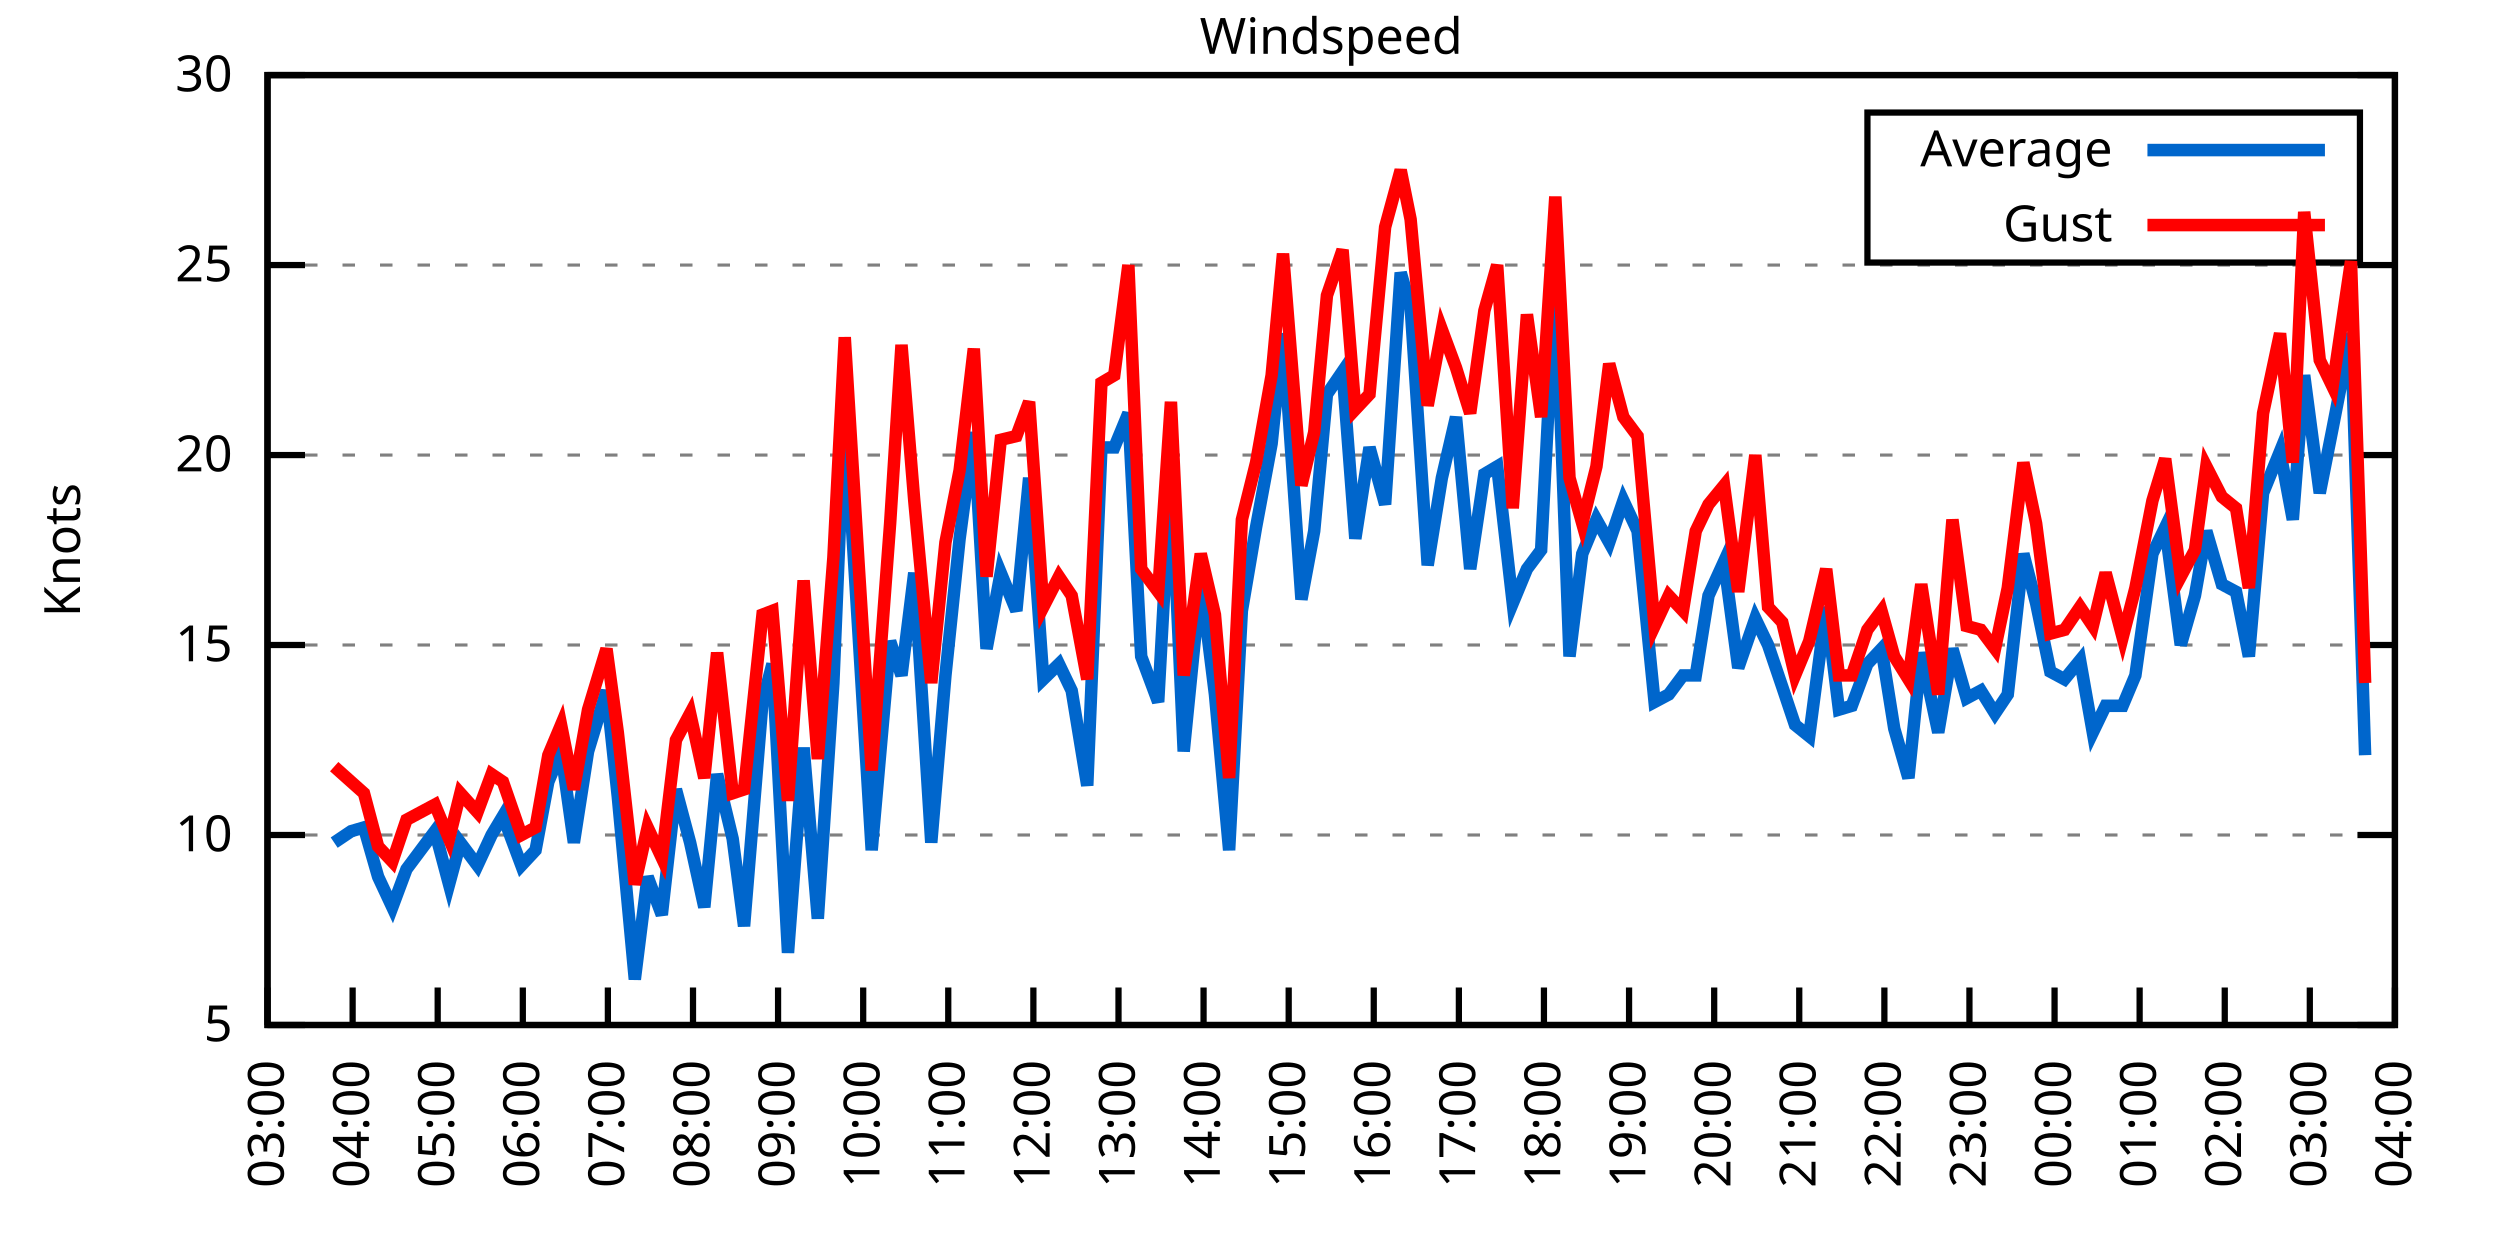
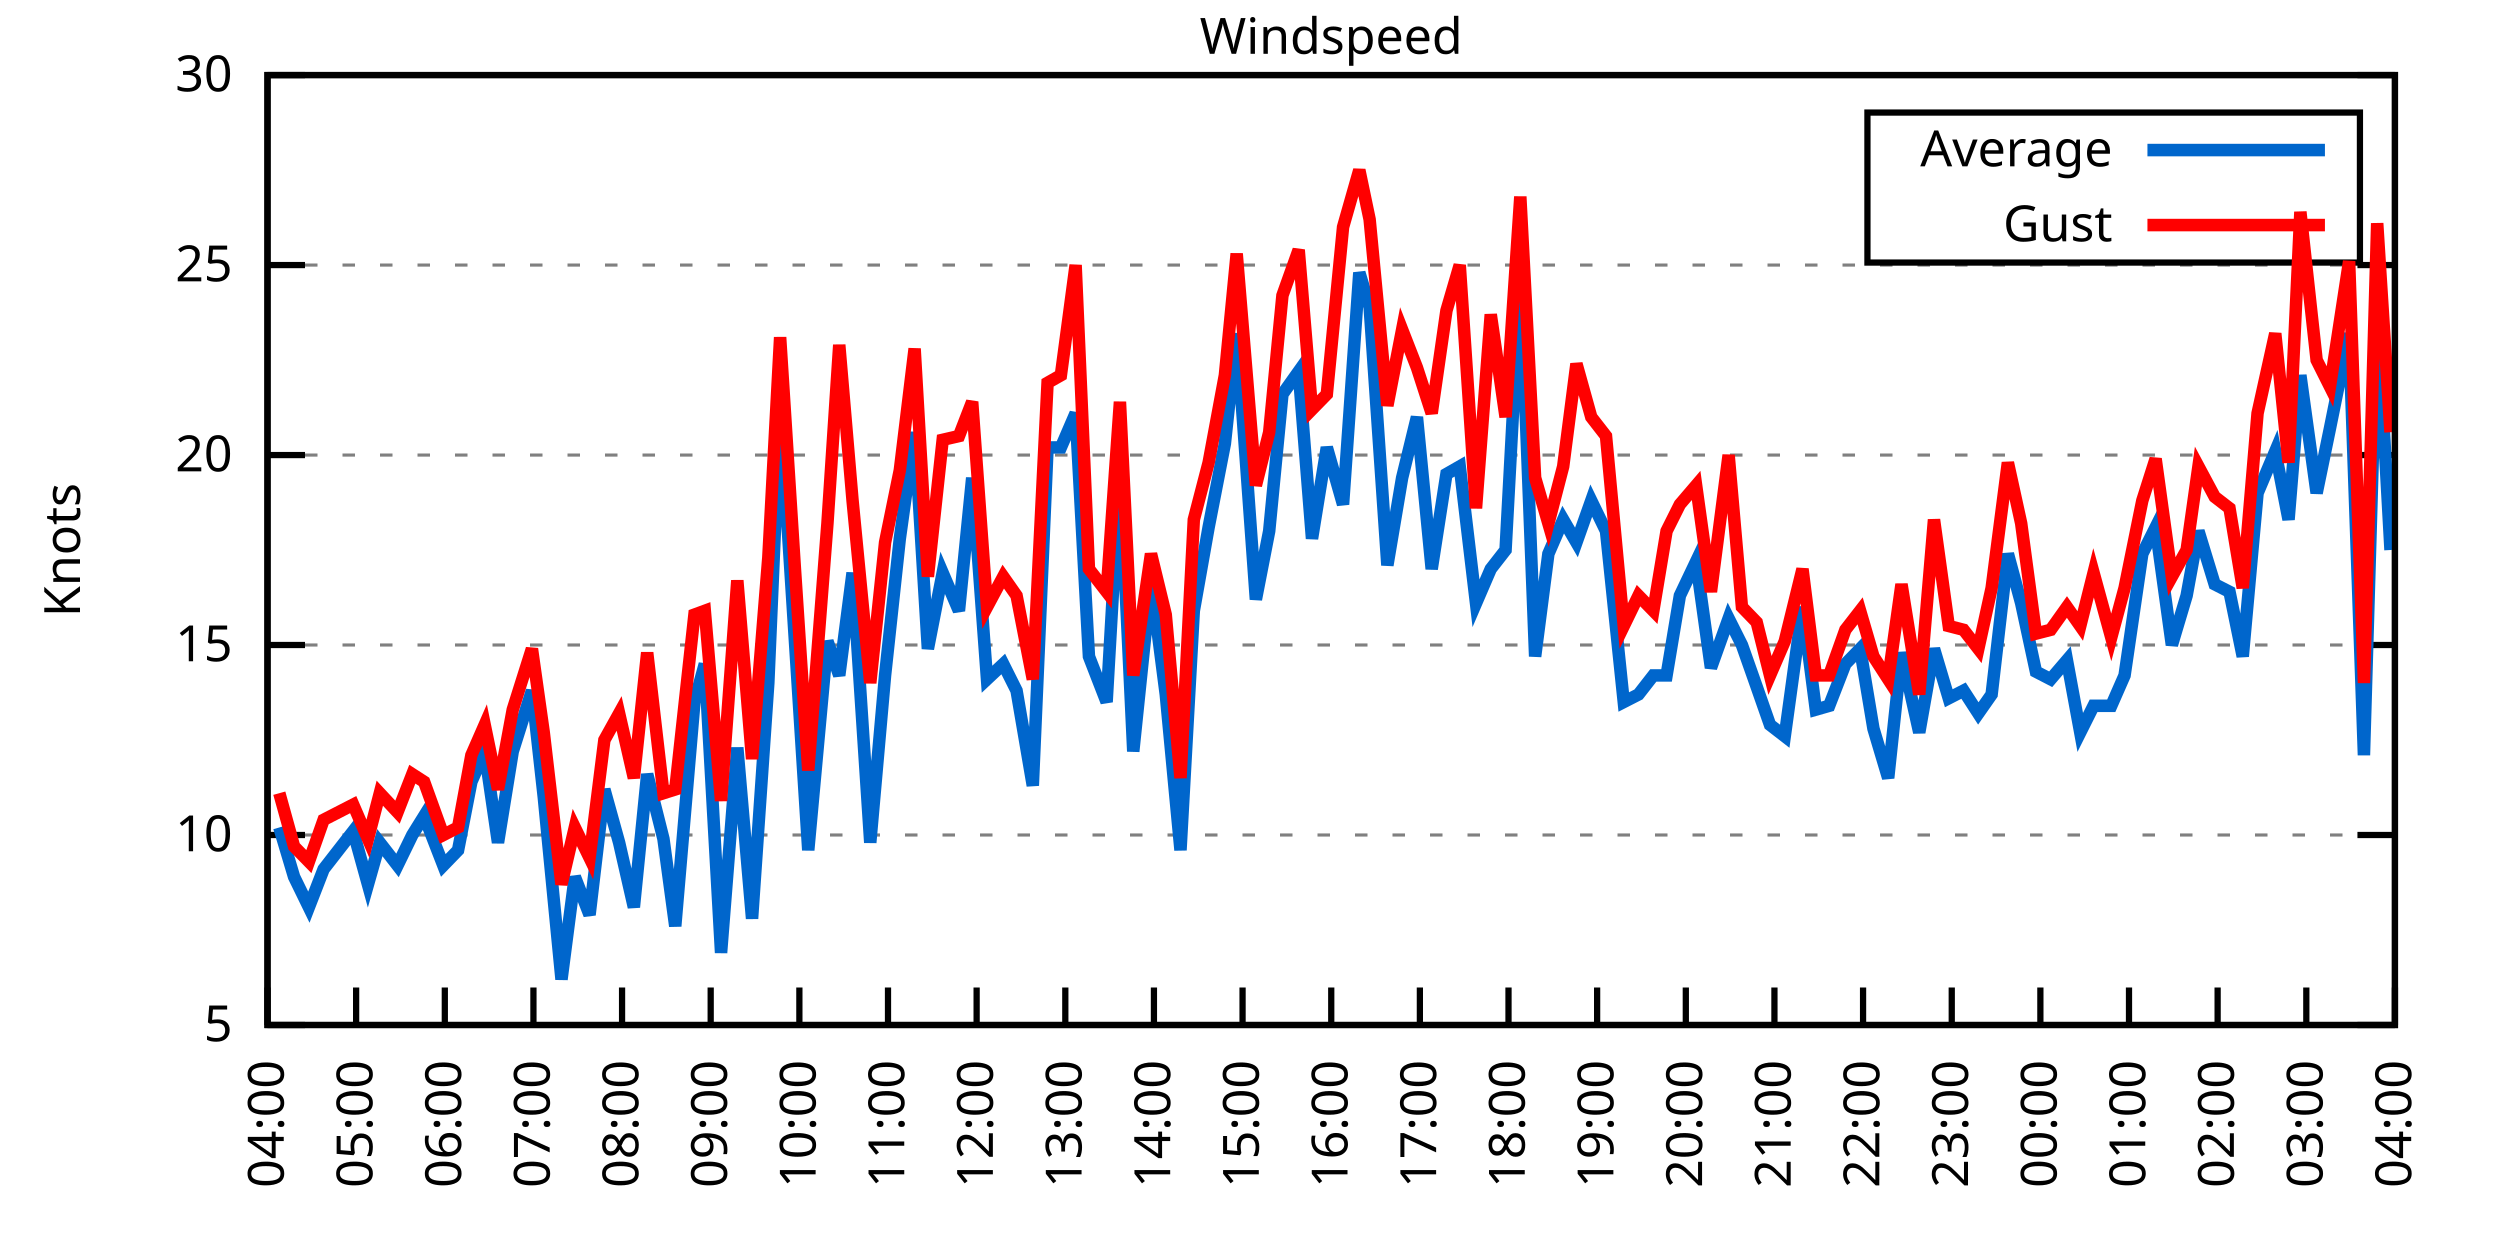
<svg xmlns="http://www.w3.org/2000/svg" xmlns:xlink="http://www.w3.org/1999/xlink" width="400" height="200" viewBox="0 0 400 200">
  <g id="gnuplot_canvas">
    <rect x="0" y="0" width="400" height="200" fill="none" />
    <defs>
      <circle id="gpDot" r="0.5" stroke-width="0.5" stroke="currentColor" />
      <path id="gpPt0" stroke-width="0.333" stroke="currentColor" d="M-1,0 h2 M0,-1 v2" />
      <path id="gpPt1" stroke-width="0.333" stroke="currentColor" d="M-1,-1 L1,1 M1,-1 L-1,1" />
      <path id="gpPt2" stroke-width="0.333" stroke="currentColor" d="M-1,0 L1,0 M0,-1 L0,1 M-1,-1 L1,1 M-1,1 L1,-1" />
      <rect id="gpPt3" stroke-width="0.333" stroke="currentColor" x="-1" y="-1" width="2" height="2" />
      <rect id="gpPt4" stroke-width="0.333" stroke="currentColor" fill="currentColor" x="-1" y="-1" width="2" height="2" />
      <circle id="gpPt5" stroke-width="0.333" stroke="currentColor" cx="0" cy="0" r="1" />
      <use xlink:href="#gpPt5" id="gpPt6" fill="currentColor" stroke="none" />
      <path id="gpPt7" stroke-width="0.333" stroke="currentColor" d="M0,-1.33 L-1.33,0.67 L1.33,0.67 z" />
      <use xlink:href="#gpPt7" id="gpPt8" fill="currentColor" stroke="none" />
      <use xlink:href="#gpPt7" id="gpPt9" stroke="currentColor" transform="rotate(180)" />
      <use xlink:href="#gpPt9" id="gpPt10" fill="currentColor" stroke="none" />
      <use xlink:href="#gpPt3" id="gpPt11" stroke="currentColor" transform="rotate(45)" />
      <use xlink:href="#gpPt11" id="gpPt12" fill="currentColor" stroke="none" />
      <path id="gpPt13" stroke-width="0.333" stroke="currentColor" d="M0,1.330 L1.265,0.411 L0.782,-1.067 L-0.782,-1.076 L-1.265,0.411 z" />
      <use xlink:href="#gpPt13" id="gpPt14" fill="currentColor" stroke="none" />
      <filter id="textbox" filterUnits="objectBoundingBox" x="0" y="0" height="1" width="1">
        <feFlood flood-color="white" flood-opacity="1" result="bgnd" />
        <feComposite in="SourceGraphic" in2="bgnd" operator="atop" />
      </filter>
      <filter id="greybox" filterUnits="objectBoundingBox" x="0" y="0" height="1" width="1">
        <feFlood flood-color="lightgrey" flood-opacity="1" result="grey" />
        <feComposite in="SourceGraphic" in2="grey" operator="atop" />
      </filter>
    </defs>
    <g fill="none" color="white" stroke="currentColor" stroke-width="1.00" stroke-linecap="butt" stroke-linejoin="miter">
</g>
    <g fill="none" color="black" stroke="currentColor" stroke-width="1.00" stroke-linecap="butt" stroke-linejoin="miter">
      <g stroke="none" shape-rendering="crispEdges">
        <polygon fill="rgb(255, 255, 255)" points="42.80,164.00 383.18,164.00 383.18,12.02 42.80,12.02 " />
      </g>
    </g>
    <g fill="none" color="black" stroke="currentColor" stroke-width="1.00" stroke-linecap="butt" stroke-linejoin="miter">
</g>
    <g fill="none" color="black" stroke="black" stroke-width="0.50" stroke-linecap="butt" stroke-linejoin="miter">
</g>
    <g fill="none" color="gray" stroke="currentColor" stroke-width="0.50" stroke-linecap="butt" stroke-linejoin="miter">
      <path stroke="gray" stroke-dasharray="2,4" class="gridline" d="M42.80,164.00 L383.19,164.00  " />
    </g>
    <g fill="none" color="gray" stroke="gray" stroke-width="1.00" stroke-linecap="butt" stroke-linejoin="miter">
</g>
    <g fill="none" color="black" stroke="currentColor" stroke-width="1.00" stroke-linecap="butt" stroke-linejoin="miter">
      <path stroke="black" d="M42.80,164.00 L48.80,164.00 M383.19,164.00 L377.19,164.00  " />
      <g transform="translate(37.20,166.60)" stroke="none" fill="black" font-family="Sans" font-size="8.00" text-anchor="end">
        <text>
          <tspan font-family="Sans"> 5</tspan>
        </text>
      </g>
    </g>
    <g fill="none" color="black" stroke="currentColor" stroke-width="1.00" stroke-linecap="butt" stroke-linejoin="miter">
</g>
    <g fill="none" color="black" stroke="black" stroke-width="0.50" stroke-linecap="butt" stroke-linejoin="miter">
</g>
    <g fill="none" color="gray" stroke="currentColor" stroke-width="0.50" stroke-linecap="butt" stroke-linejoin="miter">
      <path stroke="gray" stroke-dasharray="2,4" class="gridline" d="M42.80,133.60 L383.19,133.60  " />
    </g>
    <g fill="none" color="gray" stroke="gray" stroke-width="1.00" stroke-linecap="butt" stroke-linejoin="miter">
</g>
    <g fill="none" color="black" stroke="currentColor" stroke-width="1.00" stroke-linecap="butt" stroke-linejoin="miter">
      <path stroke="black" d="M42.80,133.60 L48.80,133.60 M383.19,133.60 L377.19,133.60  " />
      <g transform="translate(37.20,136.20)" stroke="none" fill="black" font-family="Sans" font-size="8.00" text-anchor="end">
        <text>
          <tspan font-family="Sans"> 10</tspan>
        </text>
      </g>
    </g>
    <g fill="none" color="black" stroke="currentColor" stroke-width="1.00" stroke-linecap="butt" stroke-linejoin="miter">
</g>
    <g fill="none" color="black" stroke="black" stroke-width="0.50" stroke-linecap="butt" stroke-linejoin="miter">
</g>
    <g fill="none" color="gray" stroke="currentColor" stroke-width="0.50" stroke-linecap="butt" stroke-linejoin="miter">
      <path stroke="gray" stroke-dasharray="2,4" class="gridline" d="M42.80,103.20 L383.19,103.20  " />
    </g>
    <g fill="none" color="gray" stroke="gray" stroke-width="1.00" stroke-linecap="butt" stroke-linejoin="miter">
</g>
    <g fill="none" color="black" stroke="currentColor" stroke-width="1.00" stroke-linecap="butt" stroke-linejoin="miter">
      <path stroke="black" d="M42.80,103.20 L48.80,103.20 M383.19,103.20 L377.19,103.20  " />
      <g transform="translate(37.20,105.80)" stroke="none" fill="black" font-family="Sans" font-size="8.00" text-anchor="end">
        <text>
          <tspan font-family="Sans"> 15</tspan>
        </text>
      </g>
    </g>
    <g fill="none" color="black" stroke="currentColor" stroke-width="1.00" stroke-linecap="butt" stroke-linejoin="miter">
</g>
    <g fill="none" color="black" stroke="black" stroke-width="0.50" stroke-linecap="butt" stroke-linejoin="miter">
</g>
    <g fill="none" color="gray" stroke="currentColor" stroke-width="0.50" stroke-linecap="butt" stroke-linejoin="miter">
      <path stroke="gray" stroke-dasharray="2,4" class="gridline" d="M42.80,72.81 L383.19,72.81  " />
    </g>
    <g fill="none" color="gray" stroke="gray" stroke-width="1.00" stroke-linecap="butt" stroke-linejoin="miter">
</g>
    <g fill="none" color="black" stroke="currentColor" stroke-width="1.00" stroke-linecap="butt" stroke-linejoin="miter">
      <path stroke="black" d="M42.80,72.81 L48.80,72.81 M383.19,72.81 L377.19,72.81  " />
      <g transform="translate(37.20,75.41)" stroke="none" fill="black" font-family="Sans" font-size="8.00" text-anchor="end">
        <text>
          <tspan font-family="Sans"> 20</tspan>
        </text>
      </g>
    </g>
    <g fill="none" color="black" stroke="currentColor" stroke-width="1.00" stroke-linecap="butt" stroke-linejoin="miter">
</g>
    <g fill="none" color="black" stroke="black" stroke-width="0.50" stroke-linecap="butt" stroke-linejoin="miter">
</g>
    <g fill="none" color="gray" stroke="currentColor" stroke-width="0.50" stroke-linecap="butt" stroke-linejoin="miter">
      <path stroke="gray" stroke-dasharray="2,4" class="gridline" d="M42.80,42.41 L383.19,42.41  " />
    </g>
    <g fill="none" color="gray" stroke="gray" stroke-width="1.00" stroke-linecap="butt" stroke-linejoin="miter">
</g>
    <g fill="none" color="black" stroke="currentColor" stroke-width="1.00" stroke-linecap="butt" stroke-linejoin="miter">
      <path stroke="black" d="M42.80,42.41 L48.80,42.41 M383.19,42.41 L377.19,42.41  " />
      <g transform="translate(37.20,45.01)" stroke="none" fill="black" font-family="Sans" font-size="8.00" text-anchor="end">
        <text>
          <tspan font-family="Sans"> 25</tspan>
        </text>
      </g>
    </g>
    <g fill="none" color="black" stroke="currentColor" stroke-width="1.00" stroke-linecap="butt" stroke-linejoin="miter">
</g>
    <g fill="none" color="black" stroke="black" stroke-width="0.50" stroke-linecap="butt" stroke-linejoin="miter">
</g>
    <g fill="none" color="gray" stroke="currentColor" stroke-width="0.50" stroke-linecap="butt" stroke-linejoin="miter">
      <path stroke="gray" stroke-dasharray="2,4" class="gridline" d="M42.80,12.01 L383.19,12.01  " />
    </g>
    <g fill="none" color="gray" stroke="gray" stroke-width="1.00" stroke-linecap="butt" stroke-linejoin="miter">
</g>
    <g fill="none" color="black" stroke="currentColor" stroke-width="1.00" stroke-linecap="butt" stroke-linejoin="miter">
      <path stroke="black" d="M42.80,12.01 L48.80,12.01 M383.19,12.01 L377.19,12.01  " />
      <g transform="translate(37.20,14.61)" stroke="none" fill="black" font-family="Sans" font-size="8.00" text-anchor="end">
        <text>
          <tspan font-family="Sans"> 30</tspan>
        </text>
      </g>
    </g>
    <g fill="none" color="black" stroke="currentColor" stroke-width="1.00" stroke-linecap="butt" stroke-linejoin="miter">
      <path stroke="black" d="M42.80,164.00 L42.80,158.00  " />
      <g transform="translate(45.40,169.60) rotate(270.00)" stroke="none" fill="black" font-family="Sans" font-size="8.00" text-anchor="end">
        <text>
-           <tspan font-family="Sans">03:00</tspan>
-         </text>
-       </g>
-     </g>
-     <g fill="none" color="black" stroke="currentColor" stroke-width="1.00" stroke-linecap="butt" stroke-linejoin="miter">
-       <path stroke="black" d="M56.42,164.00 L56.42,158.00  " />
-       <g transform="translate(59.02,169.60) rotate(270.00)" stroke="none" fill="black" font-family="Sans" font-size="8.00" text-anchor="end">
-         <text>
          <tspan font-family="Sans">04:00</tspan>
        </text>
      </g>
    </g>
    <g fill="none" color="black" stroke="currentColor" stroke-width="1.00" stroke-linecap="butt" stroke-linejoin="miter">
-       <path stroke="black" d="M70.03,164.00 L70.03,158.00  " />
-       <g transform="translate(72.63,169.60) rotate(270.00)" stroke="none" fill="black" font-family="Sans" font-size="8.00" text-anchor="end">
+       <path stroke="black" d="M56.98,164.00 L56.98,158.00  " />
+       <g transform="translate(59.58,169.60) rotate(270.00)" stroke="none" fill="black" font-family="Sans" font-size="8.00" text-anchor="end">
        <text>
          <tspan font-family="Sans">05:00</tspan>
        </text>
      </g>
    </g>
    <g fill="none" color="black" stroke="currentColor" stroke-width="1.00" stroke-linecap="butt" stroke-linejoin="miter">
-       <path stroke="black" d="M83.65,164.00 L83.65,158.00  " />
-       <g transform="translate(86.25,169.60) rotate(270.00)" stroke="none" fill="black" font-family="Sans" font-size="8.00" text-anchor="end">
+       <path stroke="black" d="M71.17,164.00 L71.17,158.00  " />
+       <g transform="translate(73.77,169.60) rotate(270.00)" stroke="none" fill="black" font-family="Sans" font-size="8.00" text-anchor="end">
        <text>
          <tspan font-family="Sans">06:00</tspan>
        </text>
      </g>
    </g>
    <g fill="none" color="black" stroke="currentColor" stroke-width="1.00" stroke-linecap="butt" stroke-linejoin="miter">
-       <path stroke="black" d="M97.26,164.00 L97.26,158.00  " />
-       <g transform="translate(99.86,169.60) rotate(270.00)" stroke="none" fill="black" font-family="Sans" font-size="8.00" text-anchor="end">
+       <path stroke="black" d="M85.35,164.00 L85.35,158.00  " />
+       <g transform="translate(87.95,169.60) rotate(270.00)" stroke="none" fill="black" font-family="Sans" font-size="8.00" text-anchor="end">
        <text>
          <tspan font-family="Sans">07:00</tspan>
        </text>
      </g>
    </g>
    <g fill="none" color="black" stroke="currentColor" stroke-width="1.00" stroke-linecap="butt" stroke-linejoin="miter">
-       <path stroke="black" d="M110.88,164.00 L110.88,158.00  " />
-       <g transform="translate(113.48,169.60) rotate(270.00)" stroke="none" fill="black" font-family="Sans" font-size="8.00" text-anchor="end">
+       <path stroke="black" d="M99.53,164.00 L99.53,158.00  " />
+       <g transform="translate(102.13,169.60) rotate(270.00)" stroke="none" fill="black" font-family="Sans" font-size="8.00" text-anchor="end">
        <text>
          <tspan font-family="Sans">08:00</tspan>
        </text>
      </g>
    </g>
    <g fill="none" color="black" stroke="currentColor" stroke-width="1.00" stroke-linecap="butt" stroke-linejoin="miter">
-       <path stroke="black" d="M124.49,164.00 L124.49,158.00  " />
-       <g transform="translate(127.09,169.60) rotate(270.00)" stroke="none" fill="black" font-family="Sans" font-size="8.00" text-anchor="end">
+       <path stroke="black" d="M113.71,164.00 L113.71,158.00  " />
+       <g transform="translate(116.31,169.60) rotate(270.00)" stroke="none" fill="black" font-family="Sans" font-size="8.00" text-anchor="end">
        <text>
          <tspan font-family="Sans">09:00</tspan>
        </text>
      </g>
    </g>
    <g fill="none" color="black" stroke="currentColor" stroke-width="1.00" stroke-linecap="butt" stroke-linejoin="miter">
-       <path stroke="black" d="M138.11,164.00 L138.11,158.00  " />
-       <g transform="translate(140.71,169.60) rotate(270.00)" stroke="none" fill="black" font-family="Sans" font-size="8.00" text-anchor="end">
+       <path stroke="black" d="M127.90,164.00 L127.90,158.00  " />
+       <g transform="translate(130.50,169.60) rotate(270.00)" stroke="none" fill="black" font-family="Sans" font-size="8.00" text-anchor="end">
        <text>
          <tspan font-family="Sans">10:00</tspan>
        </text>
      </g>
    </g>
    <g fill="none" color="black" stroke="currentColor" stroke-width="1.00" stroke-linecap="butt" stroke-linejoin="miter">
-       <path stroke="black" d="M151.72,164.00 L151.72,158.00  " />
-       <g transform="translate(154.32,169.60) rotate(270.00)" stroke="none" fill="black" font-family="Sans" font-size="8.00" text-anchor="end">
+       <path stroke="black" d="M142.08,164.00 L142.08,158.00  " />
+       <g transform="translate(144.68,169.60) rotate(270.00)" stroke="none" fill="black" font-family="Sans" font-size="8.00" text-anchor="end">
        <text>
          <tspan font-family="Sans">11:00</tspan>
        </text>
      </g>
    </g>
    <g fill="none" color="black" stroke="currentColor" stroke-width="1.00" stroke-linecap="butt" stroke-linejoin="miter">
-       <path stroke="black" d="M165.34,164.00 L165.34,158.00  " />
-       <g transform="translate(167.94,169.60) rotate(270.00)" stroke="none" fill="black" font-family="Sans" font-size="8.00" text-anchor="end">
+       <path stroke="black" d="M156.26,164.00 L156.26,158.00  " />
+       <g transform="translate(158.86,169.60) rotate(270.00)" stroke="none" fill="black" font-family="Sans" font-size="8.00" text-anchor="end">
        <text>
          <tspan font-family="Sans">12:00</tspan>
        </text>
      </g>
    </g>
    <g fill="none" color="black" stroke="currentColor" stroke-width="1.00" stroke-linecap="butt" stroke-linejoin="miter">
-       <path stroke="black" d="M178.96,164.00 L178.96,158.00  " />
-       <g transform="translate(181.56,169.60) rotate(270.00)" stroke="none" fill="black" font-family="Sans" font-size="8.00" text-anchor="end">
+       <path stroke="black" d="M170.45,164.00 L170.45,158.00  " />
+       <g transform="translate(173.05,169.60) rotate(270.00)" stroke="none" fill="black" font-family="Sans" font-size="8.00" text-anchor="end">
        <text>
          <tspan font-family="Sans">13:00</tspan>
        </text>
      </g>
    </g>
    <g fill="none" color="black" stroke="currentColor" stroke-width="1.00" stroke-linecap="butt" stroke-linejoin="miter">
-       <path stroke="black" d="M192.57,164.00 L192.57,158.00  " />
-       <g transform="translate(195.17,169.60) rotate(270.00)" stroke="none" fill="black" font-family="Sans" font-size="8.00" text-anchor="end">
+       <path stroke="black" d="M184.63,164.00 L184.63,158.00  " />
+       <g transform="translate(187.23,169.60) rotate(270.00)" stroke="none" fill="black" font-family="Sans" font-size="8.00" text-anchor="end">
        <text>
          <tspan font-family="Sans">14:00</tspan>
        </text>
      </g>
    </g>
    <g fill="none" color="black" stroke="currentColor" stroke-width="1.00" stroke-linecap="butt" stroke-linejoin="miter">
-       <path stroke="black" d="M206.19,164.00 L206.19,158.00  " />
-       <g transform="translate(208.79,169.60) rotate(270.00)" stroke="none" fill="black" font-family="Sans" font-size="8.00" text-anchor="end">
+       <path stroke="black" d="M198.81,164.00 L198.81,158.00  " />
+       <g transform="translate(201.41,169.60) rotate(270.00)" stroke="none" fill="black" font-family="Sans" font-size="8.00" text-anchor="end">
        <text>
          <tspan font-family="Sans">15:00</tspan>
        </text>
      </g>
    </g>
    <g fill="none" color="black" stroke="currentColor" stroke-width="1.00" stroke-linecap="butt" stroke-linejoin="miter">
-       <path stroke="black" d="M219.80,164.00 L219.80,158.00  " />
-       <g transform="translate(222.40,169.60) rotate(270.00)" stroke="none" fill="black" font-family="Sans" font-size="8.00" text-anchor="end">
+       <path stroke="black" d="M213.00,164.00 L213.00,158.00  " />
+       <g transform="translate(215.60,169.60) rotate(270.00)" stroke="none" fill="black" font-family="Sans" font-size="8.00" text-anchor="end">
        <text>
          <tspan font-family="Sans">16:00</tspan>
        </text>
      </g>
    </g>
    <g fill="none" color="black" stroke="currentColor" stroke-width="1.00" stroke-linecap="butt" stroke-linejoin="miter">
-       <path stroke="black" d="M233.42,164.00 L233.42,158.00  " />
-       <g transform="translate(236.02,169.60) rotate(270.00)" stroke="none" fill="black" font-family="Sans" font-size="8.00" text-anchor="end">
+       <path stroke="black" d="M227.18,164.00 L227.18,158.00  " />
+       <g transform="translate(229.78,169.60) rotate(270.00)" stroke="none" fill="black" font-family="Sans" font-size="8.00" text-anchor="end">
        <text>
          <tspan font-family="Sans">17:00</tspan>
        </text>
      </g>
    </g>
    <g fill="none" color="black" stroke="currentColor" stroke-width="1.00" stroke-linecap="butt" stroke-linejoin="miter">
-       <path stroke="black" d="M247.03,164.00 L247.03,158.00  " />
-       <g transform="translate(249.63,169.60) rotate(270.00)" stroke="none" fill="black" font-family="Sans" font-size="8.00" text-anchor="end">
+       <path stroke="black" d="M241.36,164.00 L241.36,158.00  " />
+       <g transform="translate(243.96,169.60) rotate(270.00)" stroke="none" fill="black" font-family="Sans" font-size="8.00" text-anchor="end">
        <text>
          <tspan font-family="Sans">18:00</tspan>
        </text>
      </g>
    </g>
    <g fill="none" color="black" stroke="currentColor" stroke-width="1.00" stroke-linecap="butt" stroke-linejoin="miter">
-       <path stroke="black" d="M260.65,164.00 L260.65,158.00  " />
-       <g transform="translate(263.25,169.60) rotate(270.00)" stroke="none" fill="black" font-family="Sans" font-size="8.00" text-anchor="end">
+       <path stroke="black" d="M255.54,164.00 L255.54,158.00  " />
+       <g transform="translate(258.14,169.60) rotate(270.00)" stroke="none" fill="black" font-family="Sans" font-size="8.00" text-anchor="end">
        <text>
          <tspan font-family="Sans">19:00</tspan>
        </text>
      </g>
    </g>
    <g fill="none" color="black" stroke="currentColor" stroke-width="1.00" stroke-linecap="butt" stroke-linejoin="miter">
-       <path stroke="black" d="M274.27,164.00 L274.27,158.00  " />
-       <g transform="translate(276.87,169.60) rotate(270.00)" stroke="none" fill="black" font-family="Sans" font-size="8.00" text-anchor="end">
+       <path stroke="black" d="M269.73,164.00 L269.73,158.00  " />
+       <g transform="translate(272.33,169.60) rotate(270.00)" stroke="none" fill="black" font-family="Sans" font-size="8.00" text-anchor="end">
        <text>
          <tspan font-family="Sans">20:00</tspan>
        </text>
      </g>
    </g>
    <g fill="none" color="black" stroke="currentColor" stroke-width="1.00" stroke-linecap="butt" stroke-linejoin="miter">
-       <path stroke="black" d="M287.88,164.00 L287.88,158.00  " />
-       <g transform="translate(290.48,169.60) rotate(270.00)" stroke="none" fill="black" font-family="Sans" font-size="8.00" text-anchor="end">
+       <path stroke="black" d="M283.91,164.00 L283.91,158.00  " />
+       <g transform="translate(286.51,169.60) rotate(270.00)" stroke="none" fill="black" font-family="Sans" font-size="8.00" text-anchor="end">
        <text>
          <tspan font-family="Sans">21:00</tspan>
        </text>
      </g>
    </g>
    <g fill="none" color="black" stroke="currentColor" stroke-width="1.00" stroke-linecap="butt" stroke-linejoin="miter">
-       <path stroke="black" d="M301.50,164.00 L301.50,158.00  " />
-       <g transform="translate(304.10,169.60) rotate(270.00)" stroke="none" fill="black" font-family="Sans" font-size="8.00" text-anchor="end">
+       <path stroke="black" d="M298.09,164.00 L298.09,158.00  " />
+       <g transform="translate(300.69,169.60) rotate(270.00)" stroke="none" fill="black" font-family="Sans" font-size="8.00" text-anchor="end">
        <text>
          <tspan font-family="Sans">22:00</tspan>
        </text>
      </g>
    </g>
    <g fill="none" color="black" stroke="currentColor" stroke-width="1.00" stroke-linecap="butt" stroke-linejoin="miter">
-       <path stroke="black" d="M315.11,164.00 L315.11,158.00  " />
-       <g transform="translate(317.71,169.60) rotate(270.00)" stroke="none" fill="black" font-family="Sans" font-size="8.00" text-anchor="end">
+       <path stroke="black" d="M312.28,164.00 L312.28,158.00  " />
+       <g transform="translate(314.88,169.60) rotate(270.00)" stroke="none" fill="black" font-family="Sans" font-size="8.00" text-anchor="end">
        <text>
          <tspan font-family="Sans">23:00</tspan>
        </text>
      </g>
    </g>
    <g fill="none" color="black" stroke="currentColor" stroke-width="1.00" stroke-linecap="butt" stroke-linejoin="miter">
-       <path stroke="black" d="M328.73,164.00 L328.73,158.00  " />
-       <g transform="translate(331.33,169.60) rotate(270.00)" stroke="none" fill="black" font-family="Sans" font-size="8.00" text-anchor="end">
+       <path stroke="black" d="M326.46,164.00 L326.46,158.00  " />
+       <g transform="translate(329.06,169.60) rotate(270.00)" stroke="none" fill="black" font-family="Sans" font-size="8.00" text-anchor="end">
        <text>
          <tspan font-family="Sans">00:00</tspan>
        </text>
      </g>
    </g>
    <g fill="none" color="black" stroke="currentColor" stroke-width="1.00" stroke-linecap="butt" stroke-linejoin="miter">
-       <path stroke="black" d="M342.34,164.00 L342.34,158.00  " />
-       <g transform="translate(344.94,169.60) rotate(270.00)" stroke="none" fill="black" font-family="Sans" font-size="8.00" text-anchor="end">
+       <path stroke="black" d="M340.64,164.00 L340.64,158.00  " />
+       <g transform="translate(343.24,169.60) rotate(270.00)" stroke="none" fill="black" font-family="Sans" font-size="8.00" text-anchor="end">
        <text>
          <tspan font-family="Sans">01:00</tspan>
        </text>
      </g>
    </g>
    <g fill="none" color="black" stroke="currentColor" stroke-width="1.00" stroke-linecap="butt" stroke-linejoin="miter">
-       <path stroke="black" d="M355.96,164.00 L355.96,158.00  " />
-       <g transform="translate(358.56,169.60) rotate(270.00)" stroke="none" fill="black" font-family="Sans" font-size="8.00" text-anchor="end">
+       <path stroke="black" d="M354.82,164.00 L354.82,158.00  " />
+       <g transform="translate(357.42,169.60) rotate(270.00)" stroke="none" fill="black" font-family="Sans" font-size="8.00" text-anchor="end">
        <text>
          <tspan font-family="Sans">02:00</tspan>
        </text>
      </g>
    </g>
    <g fill="none" color="black" stroke="currentColor" stroke-width="1.00" stroke-linecap="butt" stroke-linejoin="miter">
-       <path stroke="black" d="M369.57,164.00 L369.57,158.00  " />
-       <g transform="translate(372.17,169.60) rotate(270.00)" stroke="none" fill="black" font-family="Sans" font-size="8.00" text-anchor="end">
+       <path stroke="black" d="M369.01,164.00 L369.01,158.00  " />
+       <g transform="translate(371.61,169.60) rotate(270.00)" stroke="none" fill="black" font-family="Sans" font-size="8.00" text-anchor="end">
        <text>
          <tspan font-family="Sans">03:00</tspan>
        </text>
      </g>
    </g>
    <g fill="none" color="black" stroke="currentColor" stroke-width="1.00" stroke-linecap="butt" stroke-linejoin="miter">
      <path stroke="black" d="M383.19,164.00 L383.19,158.00  " />
      <g transform="translate(385.79,169.60) rotate(270.00)" stroke="none" fill="black" font-family="Sans" font-size="8.00" text-anchor="end">
        <text>
          <tspan font-family="Sans">04:00</tspan>
        </text>
      </g>
    </g>
    <g fill="none" color="black" stroke="currentColor" stroke-width="1.00" stroke-linecap="butt" stroke-linejoin="miter">
</g>
    <g fill="none" color="black" stroke="currentColor" stroke-width="1.00" stroke-linecap="butt" stroke-linejoin="miter">
      <path stroke="black" d="M42.80,12.01 L42.80,164.00 L383.19,164.00 L383.19,12.01 L42.80,12.01 Z  " />
    </g>
    <g fill="none" color="black" stroke="currentColor" stroke-width="1.00" stroke-linecap="butt" stroke-linejoin="miter">
</g>
    <g fill="none" color="black" stroke="currentColor" stroke-width="1.00" stroke-linecap="butt" stroke-linejoin="miter">
      <path stroke="black" d="M298.79,42.01 L298.79,18.01 L377.59,18.01 L377.59,42.01 L298.79,42.01 Z  " />
    </g>
    <g id="Windspeed_plot_1">
      <g fill="none" color="white" stroke="black" stroke-width="2.00" stroke-linecap="butt" stroke-linejoin="miter">
</g>
      <g fill="none" color="black" stroke="currentColor" stroke-width="2.00" stroke-linecap="butt" stroke-linejoin="miter">
        <g transform="translate(337.99,26.61)" stroke="none" fill="black" font-family="Sans" font-size="8.00" text-anchor="end">
          <text>
            <tspan font-family="Sans">Average</tspan>
          </text>
        </g>
      </g>
      <g fill="none" color="black" stroke="currentColor" stroke-width="2.00" stroke-linecap="butt" stroke-linejoin="miter">
-         <path stroke="rgb(  0, 102, 204)" d="M343.59,24.01 L371.99,24.01 M53.47,134.82 L56.19,132.99 L58.23,132.39 L60.50,140.29 L62.77,145.15 L65.04,139.07   L69.58,132.99 L71.85,141.51 L73.66,134.82 L76.39,138.47 L78.65,133.60 L80.47,130.56 L83.42,138.47 L85.69,136.03   L87.73,125.09 L89.77,120.23 L91.82,134.82 L94.09,120.23 L97.04,110.50 L98.85,127.52 L101.57,156.70 L103.62,140.29   L105.89,146.37 L108.15,126.31 L110.42,134.82 L112.69,145.15 L114.74,123.87 L117.23,134.21 L119.05,148.19 L122.00,112.32   L123.59,106.24 L126.08,152.45 L128.58,119.62 L130.85,146.98 L133.34,109.28 L135.16,65.51 L137.43,102.60 L139.47,136.03   L142.42,102.60 L144.24,108.07 L146.28,91.65 L149.00,134.82 L151.27,108.07 L153.54,86.18 L155.81,69.16 L157.85,103.81   L160.12,91.65 L162.62,97.73 L164.66,76.45 L166.93,108.68 L169.43,106.24 L171.47,110.50 L173.96,125.70 L176.23,71.59   L178.28,71.59 L180.54,66.12 L182.59,105.03 L185.31,112.32 L187.35,75.24 L189.39,120.23 L192.12,92.87 L194.39,111.11   L196.66,136.03 L198.70,97.73 L200.97,84.36 L203.46,70.98 L205.28,53.35 L208.23,95.91 L210.27,84.97 L212.31,63.08   L214.81,59.43 L216.85,86.18 L219.12,71.59 L221.62,80.71 L224.11,43.62 L225.70,49.10 L228.43,90.44 L230.70,76.45   L232.96,66.73 L235.23,91.04 L237.50,75.85 L239.55,74.63 L242.04,96.52 L244.31,91.04 L246.58,88.00 L248.85,44.23   L251.12,105.03 L253.16,88.61 L255.43,83.14 L257.47,86.79 L259.74,80.10 L262.01,84.97 L264.73,112.32 L267.00,111.11   L269.27,108.07 L271.32,108.07 L273.36,95.30 L275.85,89.83 L278.12,106.85 L280.85,98.95 L282.89,103.20 L285.16,109.89   L287.20,115.97 L289.47,117.80 L292.19,97.12 L294.23,113.54 L296.28,112.93 L298.77,106.24 L301.04,103.81 L303.08,116.58   L305.35,124.48 L307.40,104.42 L310.12,117.19 L312.39,103.81 L314.66,111.72 L316.93,110.50 L319.20,114.15 L321.24,111.11   L323.74,88.61 L325.78,96.52 L328.05,107.46 L330.32,108.68 L332.81,105.64 L334.85,117.19 L336.90,112.93 L339.62,112.93   L341.66,108.07 L344.39,88.61 L346.43,84.36 L348.92,103.20 L351.19,95.30 L353.01,84.97 L355.50,93.48 L357.77,94.69   L359.82,105.03 L362.09,78.89 L364.81,72.20 L366.85,83.14 L368.67,60.04 L371.16,78.89 L373.21,68.55 L376.16,53.35   L378.42,120.83  " />
+         <path stroke="rgb(  0, 102, 204)" d="M343.59,24.01 L371.99,24.01 M44.69,132.39 L47.05,140.29 L49.42,145.15 L51.78,139.07 L56.51,132.99 L58.87,141.51   L60.77,134.82 L63.60,138.47 L65.97,133.60 L67.86,130.56 L70.93,138.47 L73.29,136.03 L75.42,125.09 L77.55,120.23   L79.68,134.82 L82.04,120.23 L85.11,110.50 L87.00,127.52 L89.84,156.70 L91.97,140.29 L94.33,146.37 L96.70,126.31   L99.06,134.82 L101.42,145.15 L103.55,123.87 L106.15,134.21 L108.04,148.19 L111.11,112.32 L112.77,106.24 L115.37,152.45   L117.97,119.62 L120.33,146.98 L122.93,109.28 L124.82,65.51 L127.19,102.60 L129.32,136.03 L132.39,102.60 L134.28,108.07   L136.41,91.65 L139.24,134.82 L141.61,108.07 L143.97,86.18 L146.34,69.16 L148.46,103.81 L150.83,91.65 L153.43,97.73   L155.55,76.45 L157.92,108.68 L160.52,106.24 L162.65,110.50 L165.25,125.70 L167.61,71.59 L169.74,71.59 L172.10,66.12   L174.23,105.03 L177.06,112.32 L179.19,75.24 L181.32,120.23 L184.16,92.87 L186.52,111.11 L188.88,136.03 L191.01,97.73   L193.38,84.36 L195.98,70.98 L197.87,53.35 L200.94,95.91 L203.07,84.97 L205.19,63.08 L207.79,59.43 L209.92,86.18   L212.29,71.59 L214.89,80.71 L217.49,43.62 L219.14,49.10 L221.98,90.44 L224.34,76.45 L226.71,66.73 L229.07,91.04   L231.43,75.85 L233.56,74.63 L236.16,96.52 L238.52,91.04 L240.89,88.00 L243.25,44.23 L245.62,105.03 L247.74,88.61   L250.11,83.14 L252.23,86.79 L254.60,80.10 L256.96,84.97 L259.80,112.32 L262.16,111.11 L264.53,108.07 L266.65,108.07   L268.78,95.30 L271.38,89.83 L273.75,106.85 L276.58,98.95 L278.71,103.20 L281.07,109.89 L283.20,115.97 L285.56,117.80   L288.40,97.12 L290.53,113.54 L292.66,112.93 L295.26,106.24 L297.62,103.81 L299.75,116.58 L302.11,124.48 L304.24,104.42   L307.08,117.19 L309.44,103.81 L311.80,111.72 L314.17,110.50 L316.53,114.15 L318.66,111.11 L321.26,88.61 L323.39,96.52   L325.75,107.46 L328.11,108.68 L330.71,105.64 L332.84,117.19 L334.97,112.93 L337.80,112.93 L339.93,108.07 L342.77,88.61   L344.90,84.36 L347.50,103.20 L349.86,95.30 L351.75,84.97 L354.35,93.48 L356.72,94.69 L358.84,105.03 L361.21,78.89   L364.04,72.20 L366.17,83.14 L368.06,60.04 L370.66,78.89 L372.79,68.55 L375.86,53.35 L378.23,120.83 L380.35,49.70   L382.48,88.00  " />
      </g>
    </g>
    <g id="Windspeed_plot_2">
      <g fill="none" color="black" stroke="currentColor" stroke-width="2.00" stroke-linecap="butt" stroke-linejoin="miter">
        <g transform="translate(337.99,38.61)" stroke="none" fill="black" font-family="Sans" font-size="8.00" text-anchor="end">
          <text>
            <tspan font-family="Sans">Gust</tspan>
          </text>
        </g>
      </g>
      <g fill="none" color="black" stroke="currentColor" stroke-width="2.00" stroke-linecap="butt" stroke-linejoin="miter">
-         <path stroke="rgb(255,   0,   0)" d="M343.59,36.01 L371.99,36.01 M53.47,122.66 L56.19,125.09 L58.23,126.91 L60.50,135.43 L62.77,137.86 L65.04,131.17   L69.58,128.74 L71.85,134.21 L73.66,126.91 L76.39,129.95 L78.65,123.87 L80.47,125.09 L83.42,133.60 L85.69,132.39   L87.73,120.83 L89.77,115.97 L91.82,126.31 L94.09,113.54 L97.04,103.81 L98.85,117.19 L101.57,141.51 L103.62,132.39   L105.89,137.25 L108.15,118.40 L110.42,114.15 L112.69,124.48 L114.74,104.42 L117.23,126.91 L119.05,126.31 L122.00,98.34   L123.59,97.73 L126.08,128.13 L128.58,92.87 L130.85,121.44 L133.34,89.22 L135.16,53.96 L137.43,91.04 L139.47,123.27   L142.42,83.75 L144.24,55.18 L146.28,80.10 L149.00,109.28 L151.27,86.79 L153.54,75.24 L155.81,55.78 L157.85,92.26   L160.12,70.37 L162.62,69.77 L164.66,64.29 L166.93,97.12 L169.43,92.26 L171.47,95.30 L173.96,108.68 L176.23,61.25   L178.28,60.04 L180.54,42.41 L182.59,91.04 L185.31,94.69 L187.35,64.29 L189.39,108.07 L192.12,88.61 L194.39,98.34   L196.66,124.48 L198.70,83.14 L200.97,74.02 L203.46,60.04 L205.28,40.58 L208.23,77.67 L210.27,69.16 L212.31,47.27   L214.81,39.98 L216.85,65.51 L219.12,63.08 L221.62,36.33 L224.11,27.21 L225.70,35.11 L228.43,64.90 L230.70,52.74   L232.96,58.82 L235.23,66.12 L237.50,49.70 L239.55,42.41 L242.04,81.32 L244.31,50.31 L246.58,66.73 L248.85,31.46   L251.12,76.45 L253.16,83.75 L255.43,74.63 L257.47,58.21 L259.74,66.73 L262.01,69.77 L264.73,100.16 L267.00,95.30   L269.27,97.73 L271.32,84.97 L273.36,80.71 L275.85,77.67 L278.12,94.69 L280.85,72.81 L282.89,97.12 L285.16,99.56   L287.20,108.07 L289.47,102.60 L292.19,91.04 L294.23,108.07 L296.28,108.07 L298.77,100.77 L301.04,97.73 L303.08,105.03   L305.35,108.68 L307.40,93.48 L310.12,111.11 L312.39,83.14 L314.66,100.16 L316.93,100.77 L319.20,103.81 L321.24,94.08   L323.74,74.02 L325.78,83.75 L328.05,101.38 L330.32,100.77 L332.81,97.12 L334.85,100.16 L336.90,91.65 L339.62,101.99   L341.66,94.08 L344.39,80.10 L346.43,73.41 L348.92,92.26 L351.19,88.00 L353.01,74.63 L355.50,79.49 L357.77,81.32   L359.82,94.08 L362.09,66.12 L364.81,53.35 L366.85,74.02 L368.67,33.90 L371.16,57.61 L373.21,61.86 L376.16,41.80   L378.42,109.28  " />
+         <path stroke="rgb(255,   0,   0)" d="M343.59,36.01 L371.99,36.01 M44.69,126.91 L47.05,135.43 L49.42,137.86 L51.78,131.17 L56.51,128.74 L58.87,134.21   L60.77,126.91 L63.60,129.95 L65.97,123.87 L67.86,125.09 L70.93,133.60 L73.29,132.39 L75.42,120.83 L77.55,115.97   L79.68,126.31 L82.04,113.54 L85.11,103.81 L87.00,117.19 L89.84,141.51 L91.97,132.39 L94.33,137.25 L96.70,118.40   L99.06,114.15 L101.42,124.48 L103.55,104.42 L106.15,126.91 L108.04,126.31 L111.11,98.34 L112.77,97.73 L115.37,128.13   L117.97,92.87 L120.33,121.44 L122.93,89.22 L124.82,53.96 L127.19,91.04 L129.32,123.27 L132.39,83.75 L134.28,55.18   L136.41,80.10 L139.24,109.28 L141.61,86.79 L143.97,75.24 L146.34,55.78 L148.46,92.26 L150.83,70.37 L153.43,69.77   L155.55,64.29 L157.92,97.12 L160.52,92.26 L162.65,95.30 L165.25,108.68 L167.61,61.25 L169.74,60.04 L172.10,42.41   L174.23,91.04 L177.06,94.69 L179.19,64.29 L181.32,108.07 L184.16,88.61 L186.52,98.34 L188.88,124.48 L191.01,83.14   L193.38,74.02 L195.98,60.04 L197.87,40.58 L200.94,77.67 L203.07,69.16 L205.19,47.27 L207.79,39.98 L209.92,65.51   L212.29,63.08 L214.89,36.33 L217.49,27.21 L219.14,35.11 L221.98,64.90 L224.34,52.74 L226.71,58.82 L229.07,66.12   L231.43,49.70 L233.56,42.41 L236.16,81.32 L238.52,50.31 L240.89,66.73 L243.25,31.46 L245.62,76.45 L247.74,83.75   L250.11,74.63 L252.23,58.21 L254.60,66.73 L256.96,69.77 L259.80,100.16 L262.16,95.30 L264.53,97.73 L266.65,84.97   L268.78,80.71 L271.38,77.67 L273.75,94.69 L276.58,72.81 L278.71,97.12 L281.07,99.56 L283.20,108.07 L285.56,102.60   L288.40,91.04 L290.53,108.07 L292.66,108.07 L295.26,100.77 L297.62,97.73 L299.75,105.03 L302.11,108.68 L304.24,93.48   L307.08,111.11 L309.44,83.14 L311.80,100.16 L314.17,100.77 L316.53,103.81 L318.66,94.08 L321.26,74.02 L323.39,83.75   L325.75,101.38 L328.11,100.77 L330.71,97.12 L332.84,100.16 L334.97,91.65 L337.80,101.99 L339.93,94.08 L342.77,80.10   L344.90,73.41 L347.50,92.26 L349.86,88.00 L351.75,74.63 L354.35,79.49 L356.72,81.32 L358.84,94.08 L361.21,66.12   L364.04,53.35 L366.17,74.02 L368.06,33.90 L370.66,57.61 L372.79,61.86 L375.86,41.80 L378.23,109.28 L380.35,35.72   L382.48,69.16  " />
      </g>
    </g>
    <g fill="none" color="black" stroke="currentColor" stroke-width="2.00" stroke-linecap="butt" stroke-linejoin="miter">
</g>
    <g fill="none" color="black" stroke="black" stroke-width="1.00" stroke-linecap="butt" stroke-linejoin="miter">
</g>
    <g fill="none" color="black" stroke="currentColor" stroke-width="1.00" stroke-linecap="butt" stroke-linejoin="miter">
      <path stroke="black" d="M42.80,12.01 L42.80,164.00 L383.19,164.00 L383.19,12.01 L42.80,12.01 Z  " />
      <g transform="translate(12.80,88.01) rotate(270.00)" stroke="none" fill="black" font-family="Sans" font-size="8.00" text-anchor="middle">
        <text>
          <tspan font-family="Sans">Knots</tspan>
        </text>
      </g>
    </g>
    <g fill="none" color="black" stroke="currentColor" stroke-width="1.00" stroke-linecap="butt" stroke-linejoin="miter">
</g>
    <g fill="none" color="black" stroke="currentColor" stroke-width="1.00" stroke-linecap="butt" stroke-linejoin="miter">
      <g transform="translate(212.99,8.61)" stroke="none" fill="black" font-family="Sans" font-size="8.00" text-anchor="middle">
        <text>
          <tspan font-family="Sans">Windspeed</tspan>
        </text>
      </g>
    </g>
    <g fill="none" color="black" stroke="currentColor" stroke-width="1.00" stroke-linecap="butt" stroke-linejoin="miter">
</g>
  </g>
</svg>
